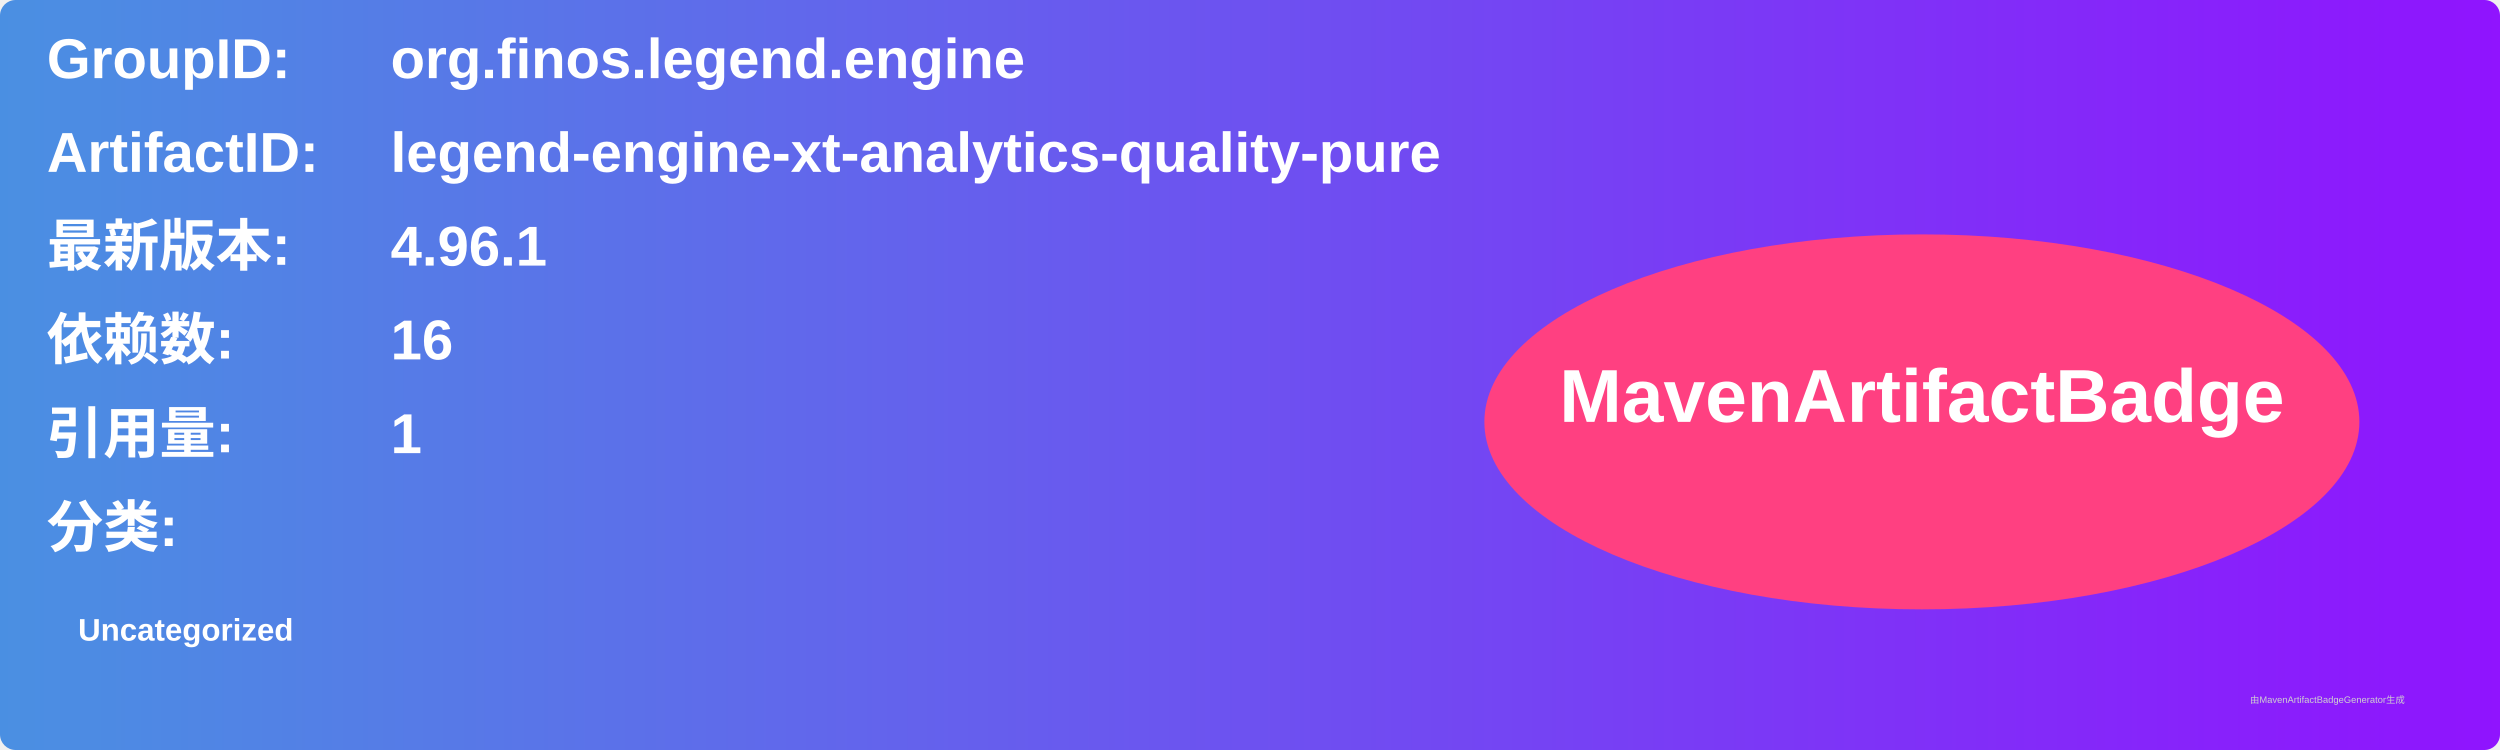
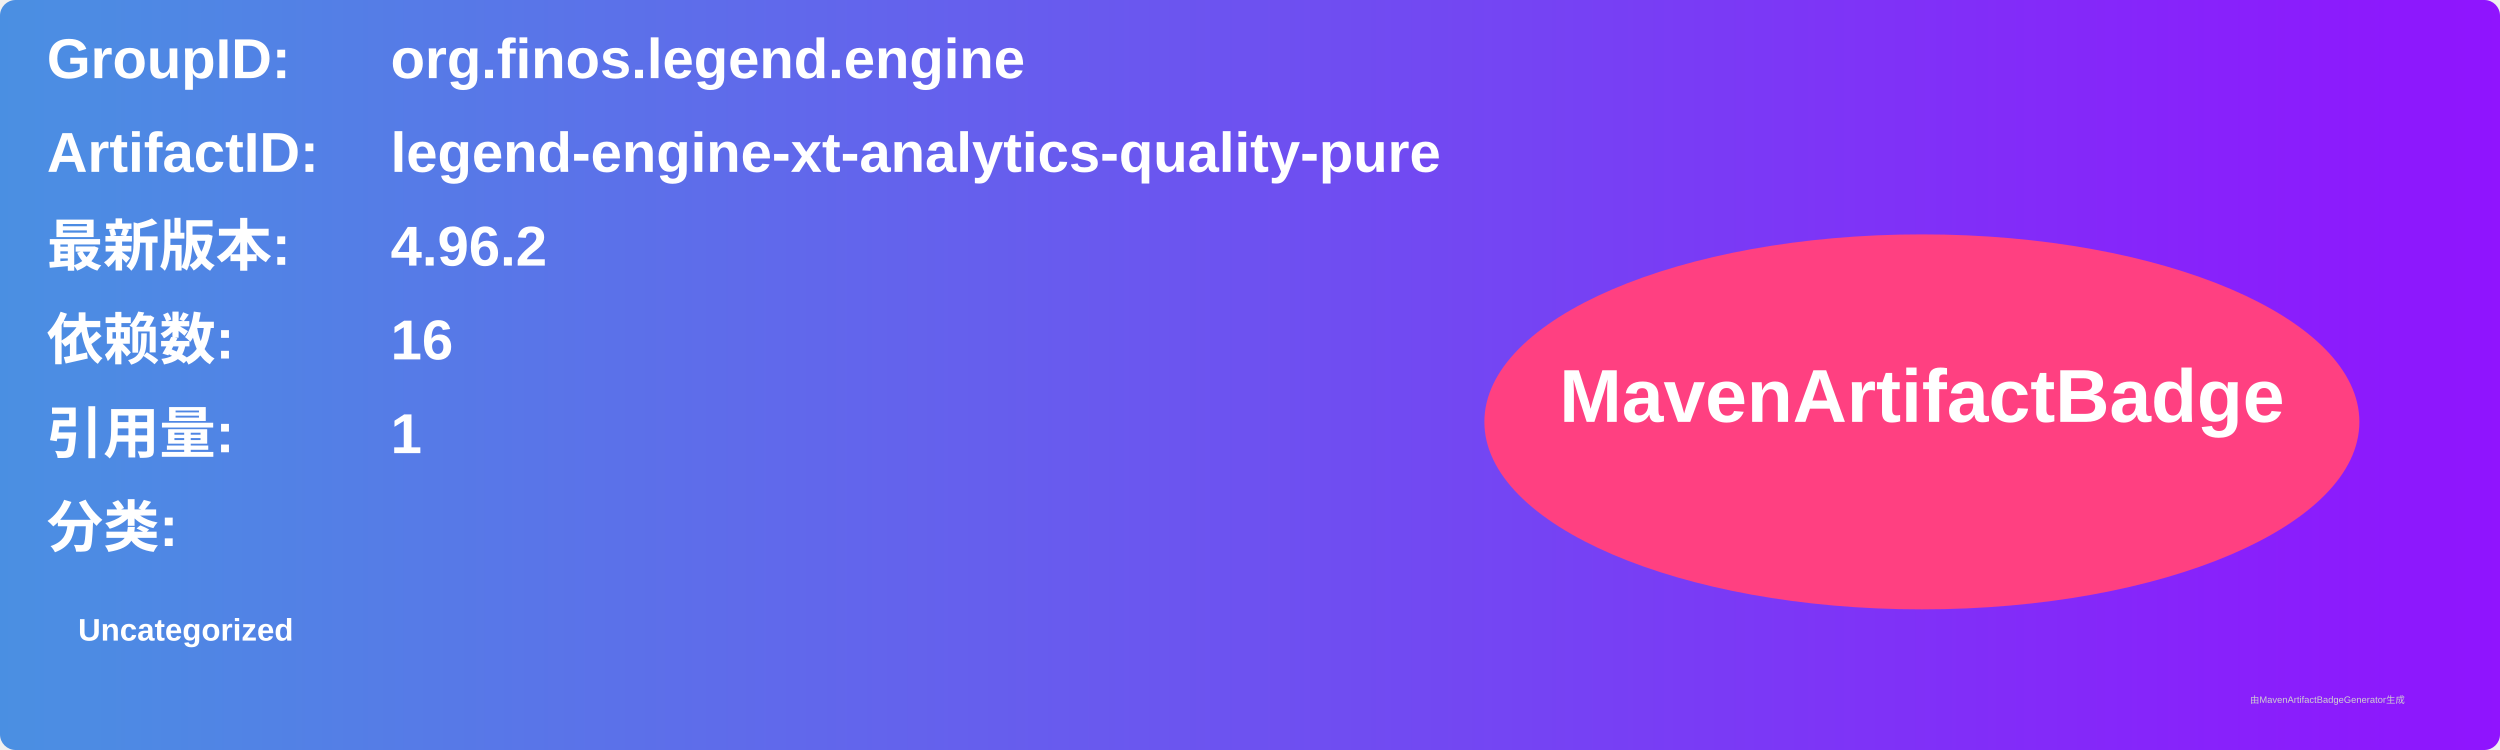
<svg xmlns="http://www.w3.org/2000/svg" width="800" height="240" viewBox="0 0 800 240">
  <linearGradient id="grad" x1="0%" y1="0%" x2="100%" y2="0%">
    <stop offset="0%" stop-color="#4a90e2" />
    <stop offset="100%" stop-color="#9013fe" />
  </linearGradient>
  <rect width="100%" height="100%" rx="5" ry="5" fill="url(#grad)" />
  <g transform="translate(15, 15)">
    <text x="0" y="10" font-family="Arial" font-size="18" fill="white" font-weight="bold" width="260">GroupID:</text>
    <text x="110" y="10" font-family="Arial" font-size="18" fill="white" font-weight="bold" width="460">org.finos.legend.engine</text>
    <text x="0" y="40" font-family="Arial" font-size="18" fill="white" font-weight="bold" width="260">ArtifactID:</text>
    <text x="110" y="40" font-family="Arial" font-size="18" fill="white" font-weight="bold" width="460">legend-engine-xt-analytics-quality-pure</text>
    <text x="0" y="70" font-family="Arial" font-size="18" fill="white" font-weight="bold">最新版本:</text>
    <text x="110" y="70" font-family="Arial" font-size="18" fill="white" font-weight="bold">
-       <tspan font-weight="bold">4.96.1</tspan>
+       <tspan font-weight="bold">4.96.2</tspan>
    </text>
    <text x="0" y="100" font-family="Arial" font-size="18" fill="white" font-weight="bold">依赖数: </text>
    <text x="110" y="100" font-family="Arial" font-size="18" fill="white">
      <tspan font-weight="bold">16</tspan>
    </text>
    <text x="0" y="130" font-family="Arial" font-size="18" fill="white" font-weight="bold">引用量: </text>
    <text x="110" y="130" font-family="Arial" font-size="18" fill="white">
      <tspan font-weight="bold">1</tspan>
    </text>
    <text x="0" y="160" font-family="Arial" font-size="18" fill="white" font-weight="bold">分类:</text>
    <text x="10" y="190" font-family="Arial" font-size="10" fill="white">
      <tspan font-weight="bold">Uncategorized</tspan>
    </text>
    <ellipse cx="600" cy="120" rx="140" ry="60" fill="#ff4081" />
    <text x="600" y="120" text-anchor="middle" font-family="Arial" font-size="24" fill="white" font-weight="bold">MavenArtifactBadge</text>
  </g>
  <text x="720" y="225" font-family="Arial" font-size="3" fill="#d0d0d0">由MavenArtifactBadgeGenerator生成</text>
</svg>
